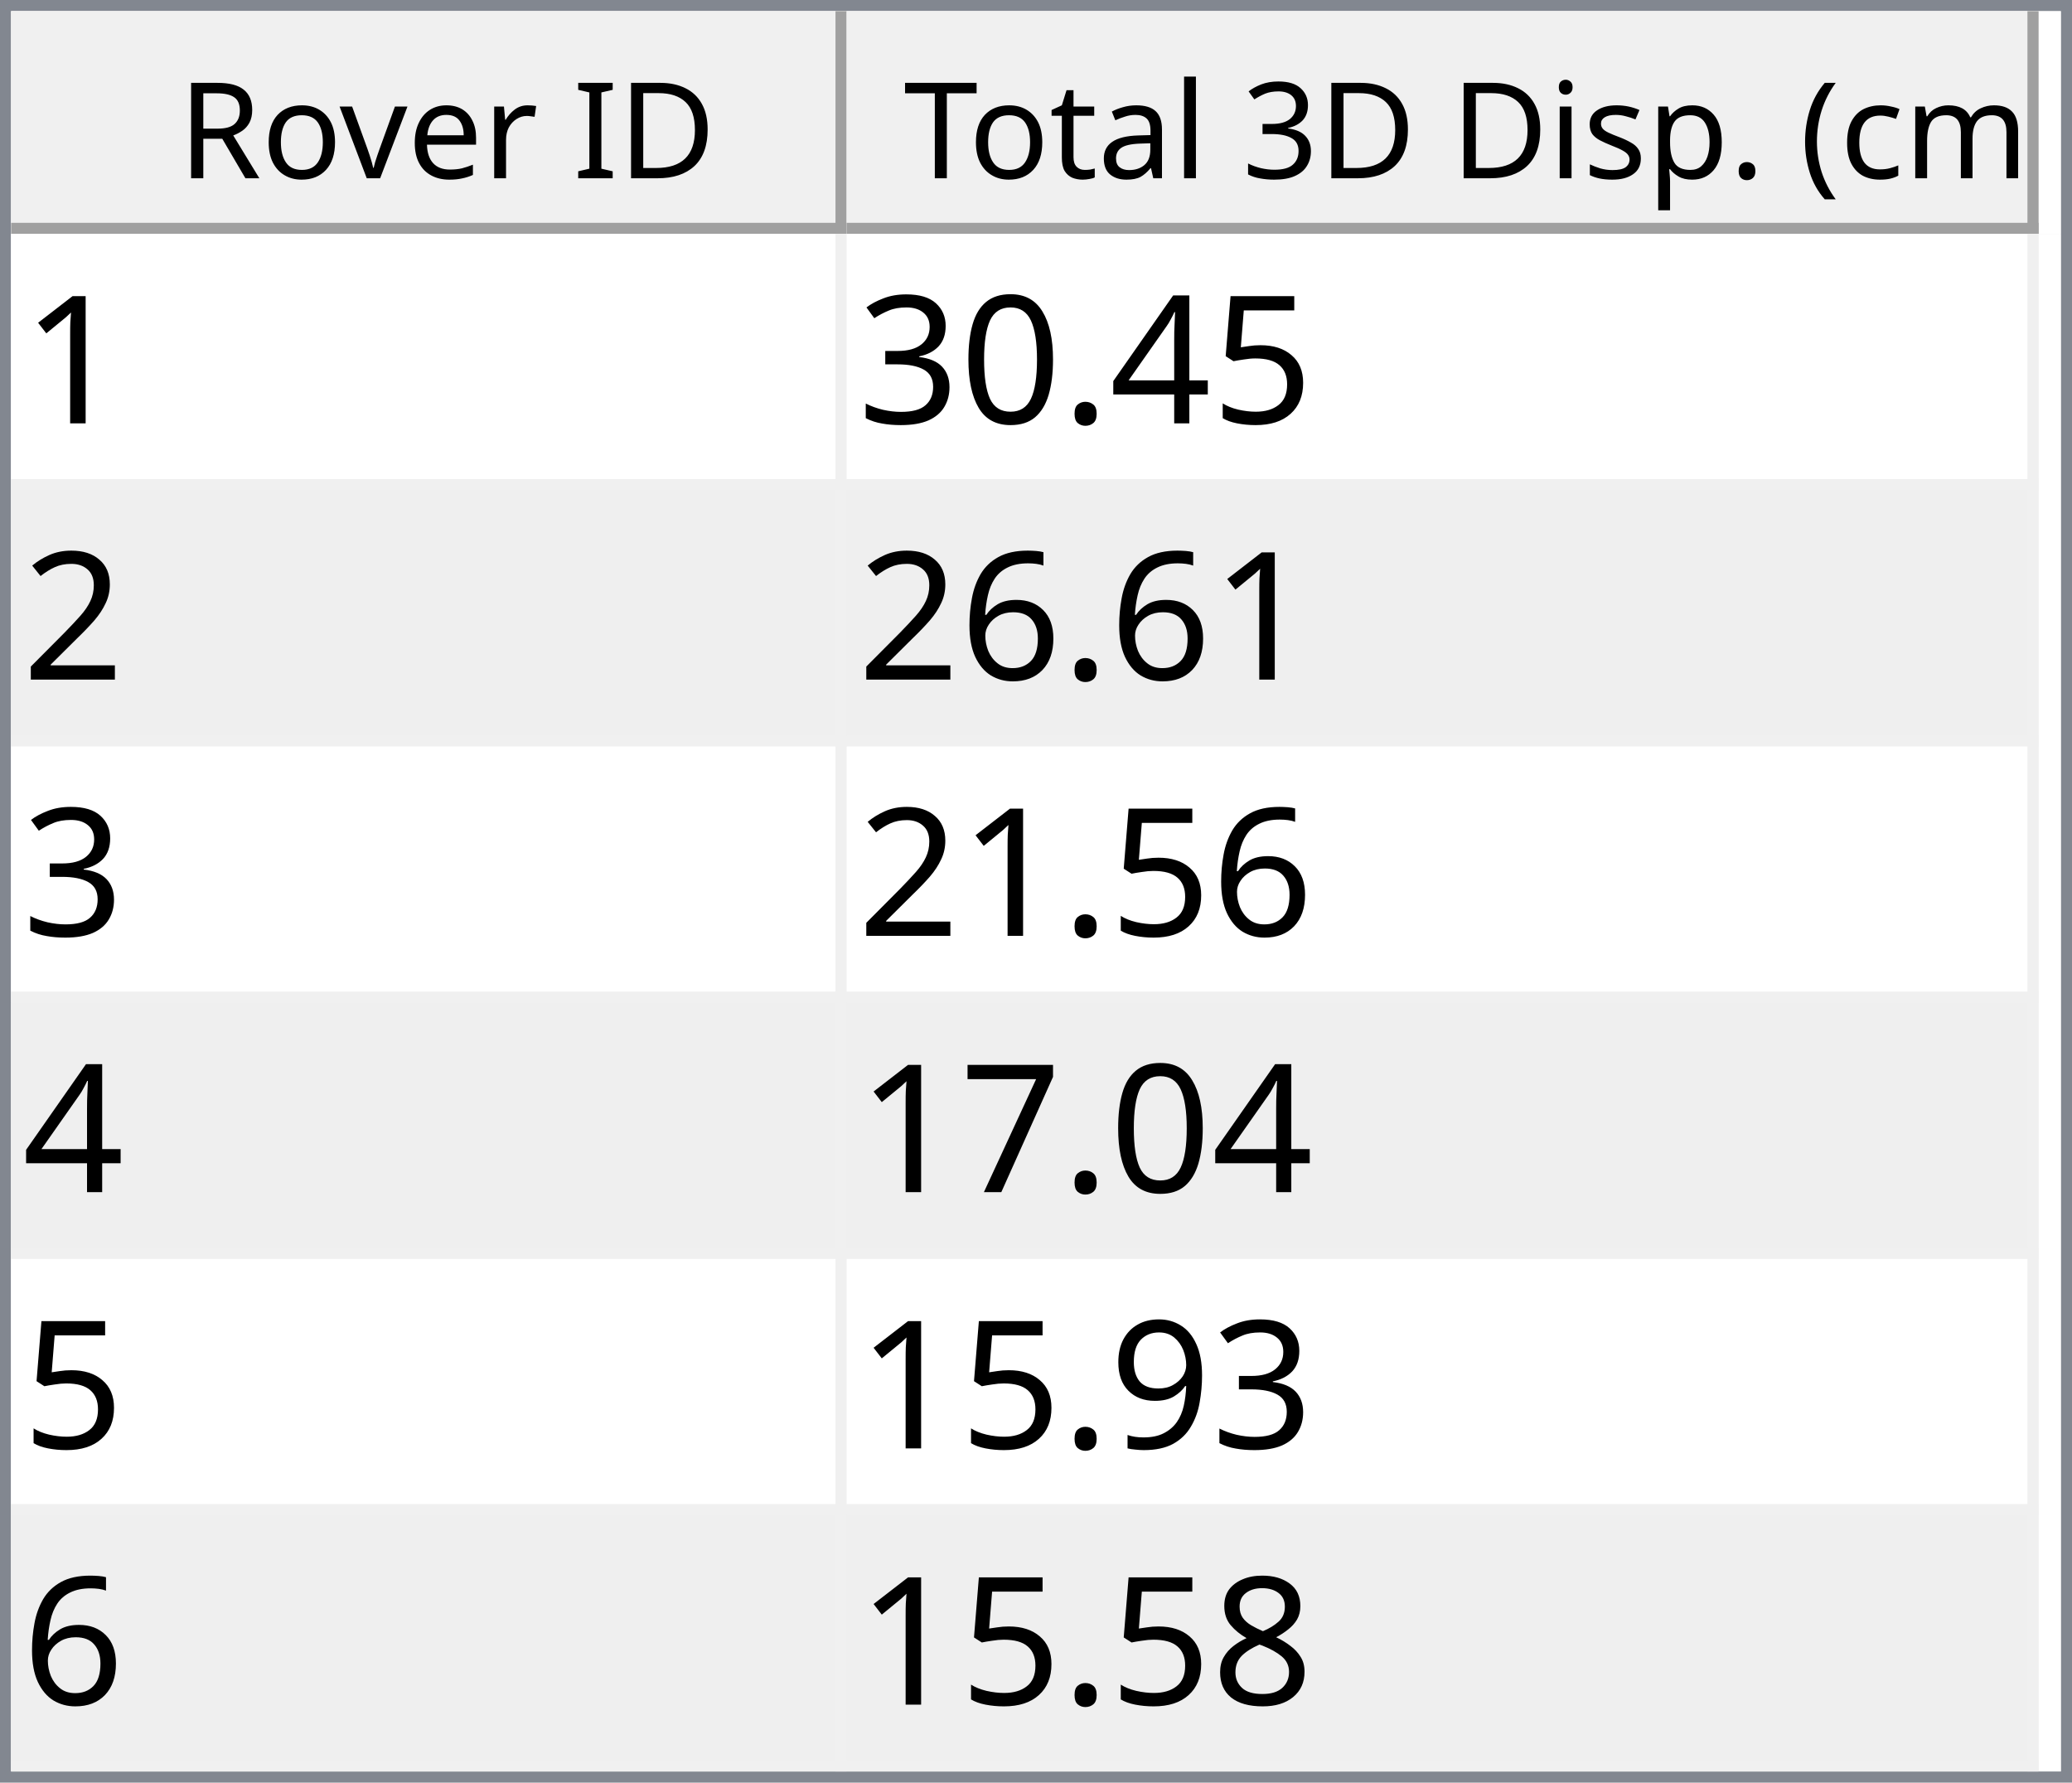
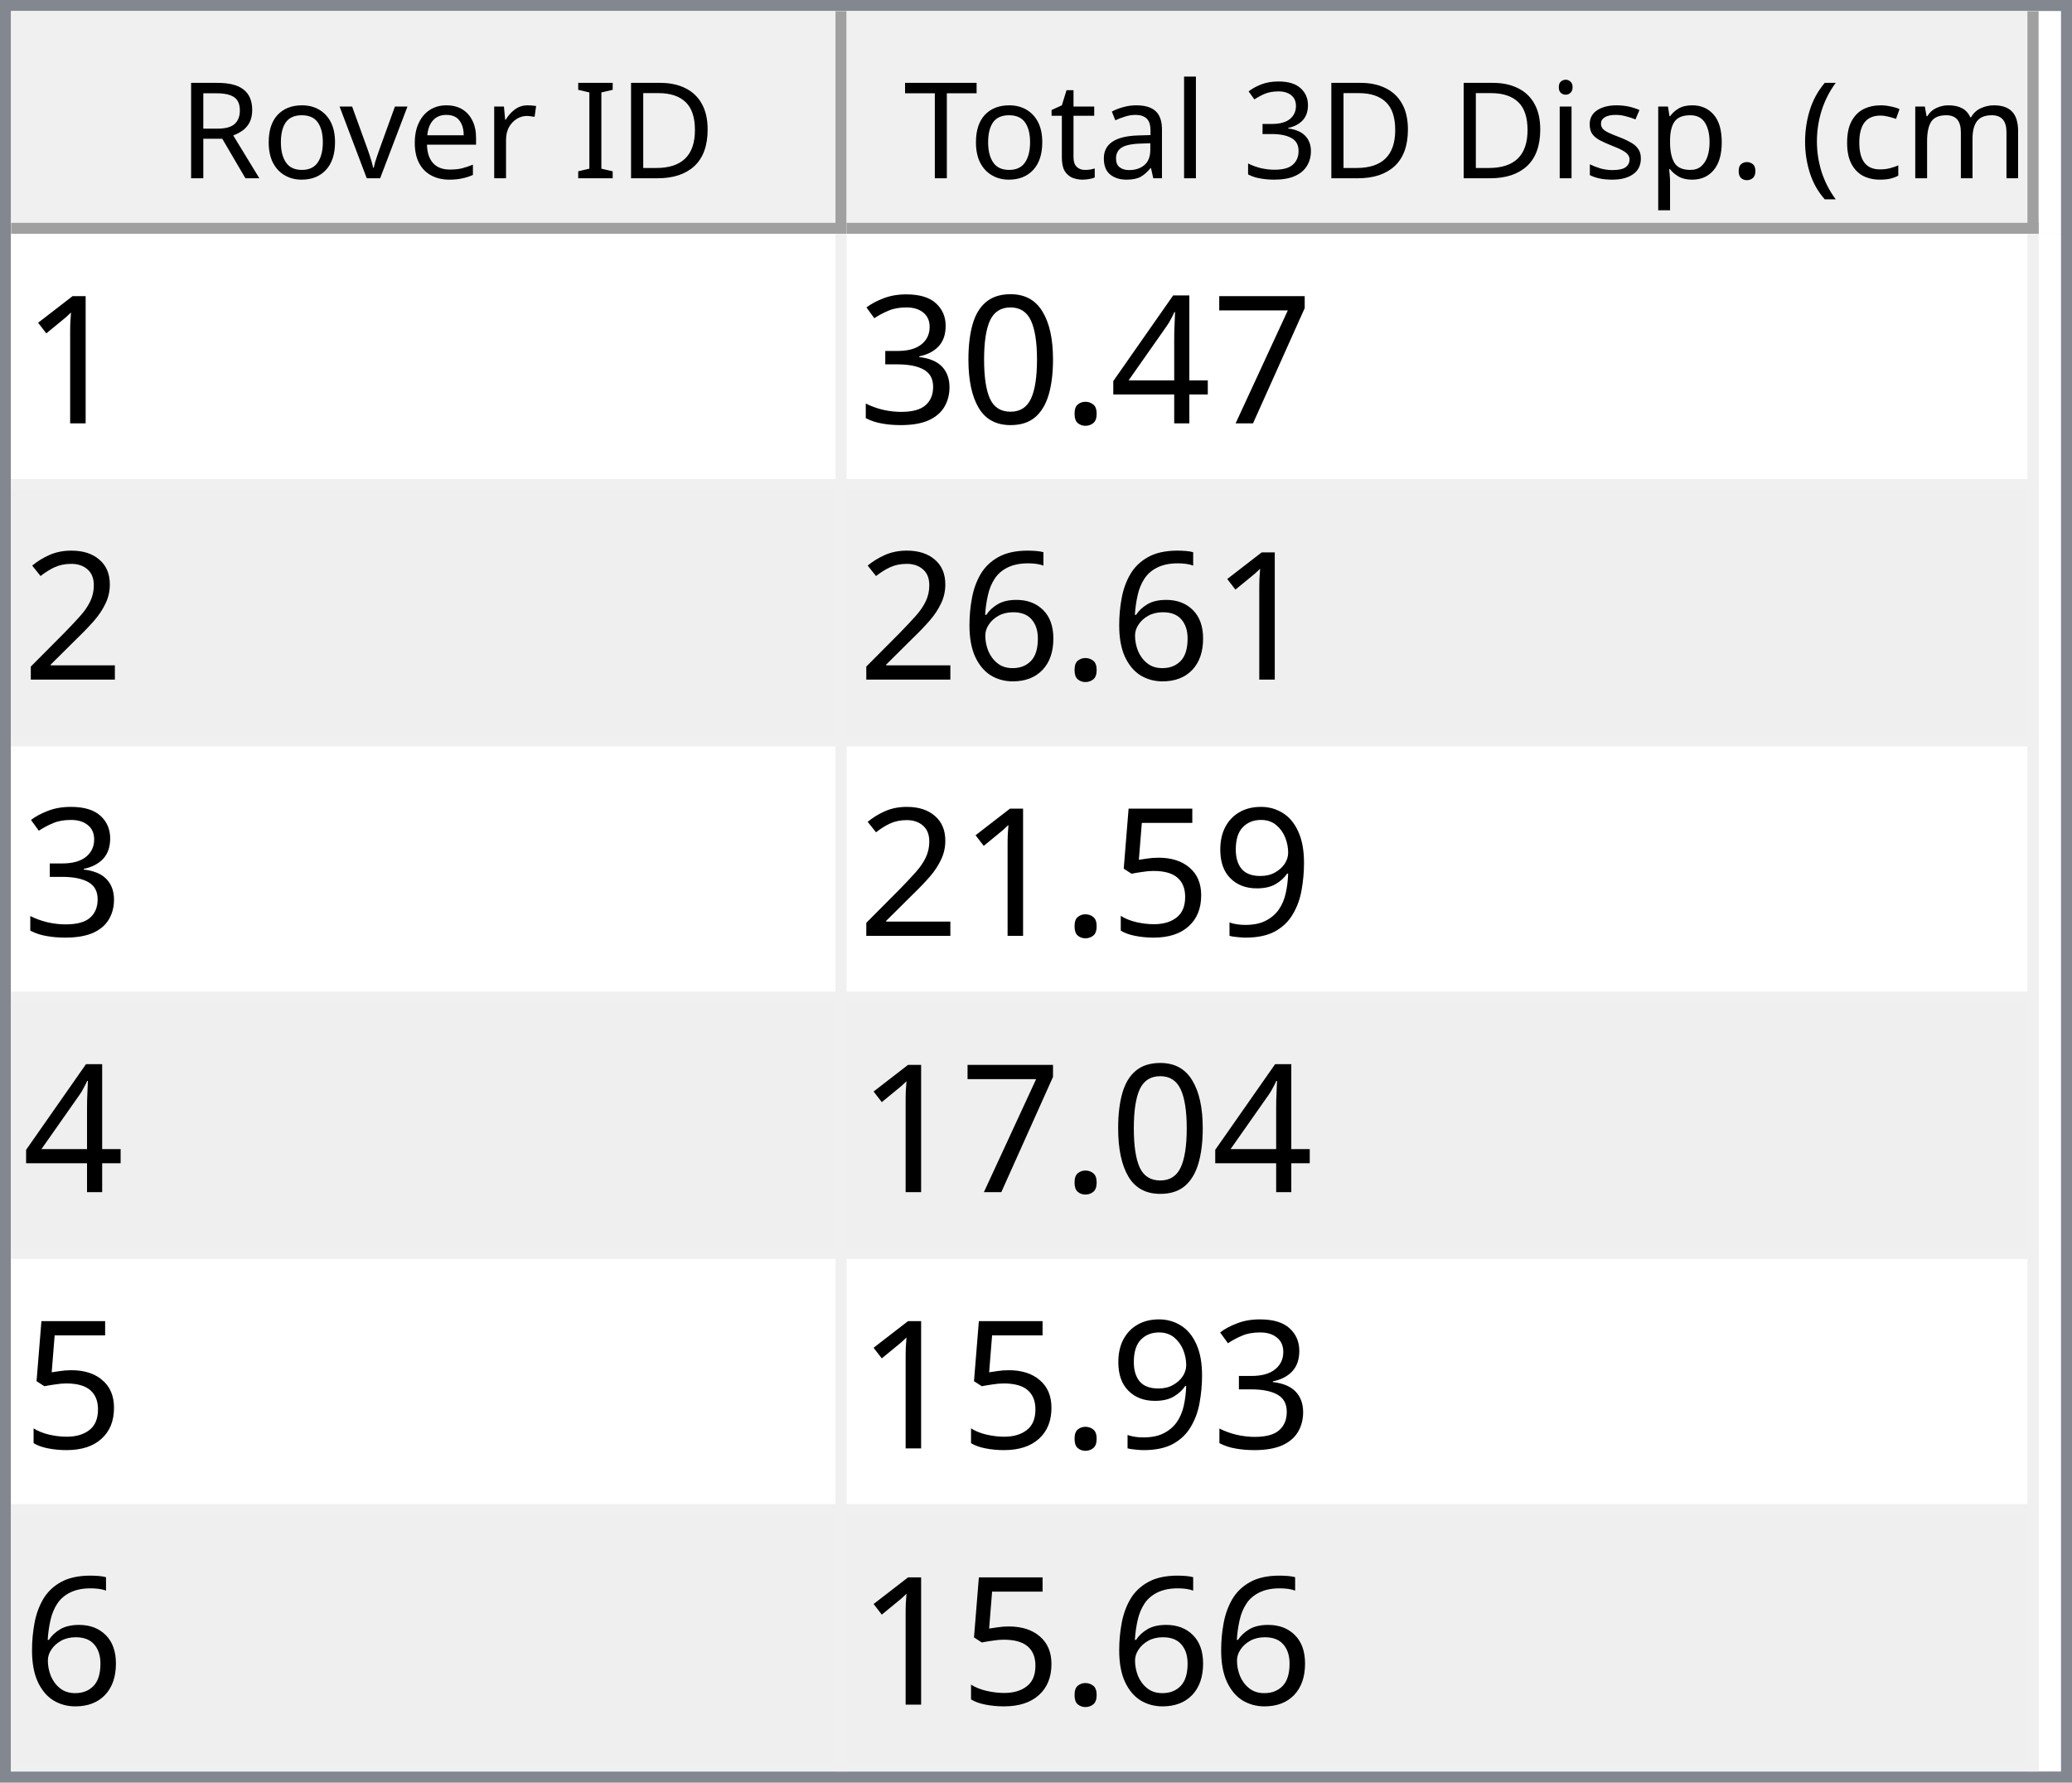
<svg xmlns="http://www.w3.org/2000/svg" style="fill-opacity:1; color-rendering:auto; color-interpolation:auto; text-rendering:auto; stroke:black; stroke-linecap:square; stroke-miterlimit:10; shape-rendering:auto; stroke-opacity:1; fill:black; stroke-dasharray:none; font-weight:normal; stroke-width:1; font-family:'Dialog'; font-style:normal; stroke-linejoin:miter; font-size:12px; stroke-dashoffset:0; image-rendering:auto;" width="186" height="160">
  <defs id="genericDefs" />
  <g>
    <defs id="defs1">
      <clipPath clipPathUnits="userSpaceOnUse" id="clipPath1">
        <path d="M0 0 L186 0 L186 160 L0 160 L0 0 Z" />
      </clipPath>
      <clipPath clipPathUnits="userSpaceOnUse" id="clipPath2">
        <path d="M0 0 L0 160 L186 160 L186 0 Z" />
      </clipPath>
      <clipPath clipPathUnits="userSpaceOnUse" id="clipPath3">
        <path d="M0 0 L0 20 L184 20 L184 0 Z" />
      </clipPath>
      <clipPath clipPathUnits="userSpaceOnUse" id="clipPath4">
        <path d="M0 0 L0 20 L75 20 L75 0 Z" />
      </clipPath>
      <clipPath clipPathUnits="userSpaceOnUse" id="clipPath5">
        <path d="M1 1 L1 19 L74 19 L74 1 Z" />
      </clipPath>
      <clipPath clipPathUnits="userSpaceOnUse" id="clipPath6">
        <path d="M0 0 L0 18 L73 18 L73 0 Z" />
      </clipPath>
      <clipPath clipPathUnits="userSpaceOnUse" id="clipPath7">
        <path d="M-0.5 -0.5 L-0.5 19.5 L74.5 19.5 L74.5 -0.5 Z" />
      </clipPath>
      <clipPath clipPathUnits="userSpaceOnUse" id="clipPath8">
        <path d="M0 0 L0 20 L107 20 L107 0 Z" />
      </clipPath>
      <clipPath clipPathUnits="userSpaceOnUse" id="clipPath9">
        <path d="M1 1 L1 19 L106 19 L106 1 Z" />
      </clipPath>
      <clipPath clipPathUnits="userSpaceOnUse" id="clipPath10">
        <path d="M0 0 L0 18 L105 18 L105 0 Z" />
      </clipPath>
      <clipPath clipPathUnits="userSpaceOnUse" id="clipPath11">
        <path d="M-0.5 -0.5 L-0.5 19.5 L106.5 19.5 L106.5 -0.5 Z" />
      </clipPath>
      <clipPath clipPathUnits="userSpaceOnUse" id="clipPath12">
        <path d="M0 0 L0 138 L184 138 L184 0 Z" />
      </clipPath>
      <clipPath clipPathUnits="userSpaceOnUse" id="clipPath13">
        <path d="M0 0 L0 138 L182 138 L182 0 Z" />
      </clipPath>
      <clipPath clipPathUnits="userSpaceOnUse" id="clipPath14">
        <path d="M-0.5 -0.5 L-0.5 137.5 L181.5 137.5 L181.5 -0.5 Z" />
      </clipPath>
      <clipPath clipPathUnits="userSpaceOnUse" id="clipPath15">
        <path d="M0 0 L0 22 L74 22 L74 0 Z" />
      </clipPath>
      <clipPath clipPathUnits="userSpaceOnUse" id="clipPath16">
        <path d="M0 0 L0 22 L106 22 L106 0 Z" />
      </clipPath>
      <font horiz-adv-x="64.551" id="font1">
        <font-face ascent="107.91" descent="25.098" units-per-em="100" style="font-style:normal; font-family:Segoe UI; font-weight:normal;" />
        <missing-glyph horiz-adv-x="64.551" d="M8.109 0 L8.109 68.266 L56.453 68.266 L56.453 0 L8.109 0 ZM15.328 7.234 L49.219 7.234 L49.219 61.031 L15.328 61.031 L15.328 7.234 Z" />
        <glyph unicode="D" horiz-adv-x="70.117" d="M9.188 0 L9.188 70.016 L28.516 70.016 Q65.531 70.016 65.531 35.891 Q65.531 19.672 55.25 9.836 Q44.969 0 27.734 0 L9.188 0 ZM17.391 62.594 L17.391 7.422 L27.828 7.422 Q41.609 7.422 49.273 14.797 Q56.938 22.172 56.938 35.688 Q56.938 62.594 28.328 62.594 L17.391 62.594 Z" />
        <glyph unicode="I" horiz-adv-x="26.611" d="M17.391 0 L9.188 0 L9.188 70.016 L17.391 70.016 L17.391 0 Z" />
        <glyph unicode=" " horiz-adv-x="27.393" d="" />
        <glyph unicode="r" horiz-adv-x="34.766" d="M34.188 41.891 Q32.078 43.5 28.125 43.5 Q23 43.5 19.555 38.672 Q16.109 33.844 16.109 25.484 L16.109 0 L8.109 0 L8.109 50 L16.109 50 L16.109 39.703 L16.312 39.703 Q18.016 44.969 21.531 47.922 Q25.047 50.875 29.391 50.875 Q32.516 50.875 34.188 50.203 L34.188 41.891 Z" />
        <glyph unicode="e" horiz-adv-x="52.295" d="M48.297 23 L12.984 23 Q13.188 14.656 17.484 10.109 Q21.781 5.562 29.297 5.562 Q37.75 5.562 44.828 11.141 L44.828 3.609 Q38.234 -1.172 27.391 -1.172 Q16.797 -1.172 10.742 5.641 Q4.688 12.453 4.688 24.812 Q4.688 36.469 11.305 43.82 Q17.922 51.172 27.734 51.172 Q37.547 51.172 42.922 44.828 Q48.297 38.484 48.297 27.203 L48.297 23 ZM40.094 29.781 Q40.047 36.719 36.75 40.578 Q33.453 44.438 27.594 44.438 Q21.922 44.438 17.969 40.383 Q14.016 36.328 13.094 29.781 L40.094 29.781 Z" />
        <glyph unicode="v" horiz-adv-x="47.9" d="M47.406 50 L27.484 0 L19.625 0 L0.688 50 L9.469 50 L22.172 13.672 Q23.578 9.672 23.922 6.688 L24.125 6.688 Q24.609 10.453 25.688 13.484 L38.969 50 L47.406 50 Z" />
        <glyph unicode="o" horiz-adv-x="58.594" d="M29 -1.172 Q17.922 -1.172 11.305 5.836 Q4.688 12.844 4.688 24.422 Q4.688 37.016 11.57 44.094 Q18.453 51.172 30.172 51.172 Q41.359 51.172 47.633 44.289 Q53.906 37.406 53.906 25.203 Q53.906 13.234 47.141 6.031 Q40.375 -1.172 29 -1.172 ZM29.594 44.438 Q21.875 44.438 17.383 39.188 Q12.891 33.938 12.891 24.703 Q12.891 15.828 17.43 10.695 Q21.969 5.562 29.594 5.562 Q37.359 5.562 41.531 10.594 Q45.703 15.625 45.703 24.906 Q45.703 34.281 41.531 39.359 Q37.359 44.438 29.594 44.438 Z" />
        <glyph unicode="R" horiz-adv-x="59.814" d="M59.375 0 L49.609 0 L37.891 19.625 Q36.281 22.359 34.766 24.289 Q33.25 26.219 31.664 27.438 Q30.078 28.656 28.25 29.219 Q26.422 29.781 24.125 29.781 L17.391 29.781 L17.391 0 L9.188 0 L9.188 70.016 L30.078 70.016 Q34.672 70.016 38.555 68.867 Q42.438 67.719 45.289 65.375 Q48.141 63.031 49.758 59.547 Q51.375 56.062 51.375 51.375 Q51.375 47.703 50.273 44.656 Q49.172 41.609 47.148 39.211 Q45.125 36.812 42.266 35.133 Q39.406 33.453 35.844 32.516 L35.844 32.328 Q37.594 31.547 38.891 30.547 Q40.188 29.547 41.359 28.18 Q42.531 26.812 43.68 25.078 Q44.828 23.344 46.234 21.047 L59.375 0 ZM17.391 62.594 L17.391 37.203 L28.516 37.203 Q31.594 37.203 34.203 38.133 Q36.812 39.062 38.719 40.797 Q40.625 42.531 41.703 45.047 Q42.781 47.562 42.781 50.688 Q42.781 56.297 39.141 59.445 Q35.5 62.594 28.609 62.594 L17.391 62.594 Z" />
        <glyph unicode=")" horiz-adv-x="30.176" d="M8.297 -15.922 L1.172 -15.922 Q16.406 2.344 16.406 26.812 Q16.406 51.469 1.078 70.016 L8.297 70.016 Q23.531 52.156 23.531 26.703 Q23.531 1.375 8.297 -15.922 Z" />
        <glyph unicode="m" horiz-adv-x="86.133" d="M79.109 0 L71.094 0 L71.094 28.719 Q71.094 37.016 68.531 40.727 Q65.969 44.438 59.906 44.438 Q54.781 44.438 51.195 39.75 Q47.609 35.062 47.609 28.516 L47.609 0 L39.594 0 L39.594 29.688 Q39.594 44.438 28.219 44.438 Q22.953 44.438 19.531 40.016 Q16.109 35.594 16.109 28.516 L16.109 0 L8.109 0 L8.109 50 L16.109 50 L16.109 42.094 L16.312 42.094 Q21.625 51.172 31.844 51.172 Q36.969 51.172 40.773 48.312 Q44.578 45.453 46 40.828 Q51.562 51.172 62.594 51.172 Q79.109 51.172 79.109 30.812 L79.109 0 Z" />
        <glyph unicode="c" horiz-adv-x="46.191" d="M42.188 2.297 Q36.422 -1.172 28.516 -1.172 Q17.828 -1.172 11.258 5.789 Q4.688 12.75 4.688 23.828 Q4.688 36.188 11.766 43.68 Q18.844 51.172 30.672 51.172 Q37.25 51.172 42.281 48.734 L42.281 40.531 Q36.719 44.438 30.375 44.438 Q22.703 44.438 17.797 38.945 Q12.891 33.453 12.891 24.516 Q12.891 15.719 17.508 10.641 Q22.125 5.562 29.891 5.562 Q36.422 5.562 42.188 9.906 L42.188 2.297 Z" />
        <glyph unicode="(" horiz-adv-x="30.176" d="M29.109 -15.922 L21.969 -15.922 Q6.844 1.375 6.844 26.703 Q6.844 52.156 21.969 70.016 L29.203 70.016 Q13.875 51.469 13.875 26.812 Q13.875 2.344 29.109 -15.922 Z" />
        <glyph unicode="." horiz-adv-x="21.68" d="M10.891 -1.078 Q8.641 -1.078 7.055 0.539 Q5.469 2.156 5.469 4.391 Q5.469 6.641 7.055 8.273 Q8.641 9.906 10.891 9.906 Q13.188 9.906 14.797 8.273 Q16.406 6.641 16.406 4.391 Q16.406 2.156 14.797 0.539 Q13.188 -1.078 10.891 -1.078 Z" />
        <glyph unicode="p" horiz-adv-x="58.789" d="M16.312 7.234 L16.109 7.234 L16.109 -23 L8.109 -23 L8.109 50 L16.109 50 L16.109 41.219 L16.312 41.219 Q22.219 51.172 33.594 51.172 Q43.266 51.172 48.688 44.461 Q54.109 37.75 54.109 26.469 Q54.109 13.922 48 6.375 Q41.891 -1.172 31.297 -1.172 Q21.578 -1.172 16.312 7.234 ZM16.109 27.391 L16.109 20.406 Q16.109 14.203 20.141 9.883 Q24.172 5.562 30.375 5.562 Q37.641 5.562 41.773 11.133 Q45.906 16.703 45.906 26.609 Q45.906 34.969 42.047 39.703 Q38.188 44.438 31.594 44.438 Q24.609 44.438 20.359 39.578 Q16.109 34.719 16.109 27.391 Z" />
        <glyph unicode="s" horiz-adv-x="42.432" d="M5.078 1.812 L5.078 10.406 Q11.625 5.562 19.484 5.562 Q30.031 5.562 30.031 12.594 Q30.031 14.594 29.125 15.992 Q28.219 17.391 26.68 18.461 Q25.141 19.531 23.07 20.383 Q21 21.234 18.609 22.172 Q15.281 23.484 12.766 24.828 Q10.25 26.172 8.57 27.859 Q6.891 29.547 6.031 31.695 Q5.172 33.844 5.172 36.719 Q5.172 40.234 6.789 42.945 Q8.406 45.656 11.086 47.484 Q13.766 49.312 17.211 50.242 Q20.656 51.172 24.312 51.172 Q30.812 51.172 35.938 48.922 L35.938 40.828 Q30.422 44.438 23.25 44.438 Q21 44.438 19.195 43.922 Q17.391 43.406 16.094 42.477 Q14.797 41.547 14.086 40.258 Q13.375 38.969 13.375 37.406 Q13.375 35.453 14.086 34.133 Q14.797 32.812 16.164 31.789 Q17.531 30.766 19.484 29.938 Q21.438 29.109 23.922 28.125 Q27.25 26.859 29.883 25.516 Q32.516 24.172 34.375 22.484 Q36.234 20.797 37.234 18.602 Q38.234 16.406 38.234 13.375 Q38.234 9.672 36.602 6.938 Q34.969 4.203 32.234 2.398 Q29.5 0.594 25.93 -0.289 Q22.359 -1.172 18.453 -1.172 Q10.75 -1.172 5.078 1.812 Z" />
        <glyph unicode="i" horiz-adv-x="24.219" d="M12.203 62.703 Q10.062 62.703 8.547 64.164 Q7.031 65.625 7.031 67.875 Q7.031 70.125 8.547 71.609 Q10.062 73.094 12.203 73.094 Q14.406 73.094 15.945 71.609 Q17.484 70.125 17.484 67.875 Q17.484 65.719 15.945 64.211 Q14.406 62.703 12.203 62.703 ZM16.109 0 L8.109 0 L8.109 50 L16.109 50 L16.109 0 Z" />
        <glyph unicode="3" horiz-adv-x="53.906" d="M46.531 19.828 Q46.531 15.094 44.75 11.211 Q42.969 7.328 39.719 4.57 Q36.469 1.812 31.93 0.297 Q27.391 -1.219 21.922 -1.219 Q11.922 -1.219 6 2.594 L6 11.188 Q13.094 5.609 22.219 5.609 Q25.875 5.609 28.828 6.539 Q31.781 7.469 33.906 9.227 Q36.031 10.984 37.18 13.477 Q38.328 15.969 38.328 19.094 Q38.328 32.812 18.797 32.812 L12.984 32.812 L12.984 39.594 L18.5 39.594 Q35.797 39.594 35.797 52.484 Q35.797 64.406 22.609 64.406 Q15.188 64.406 8.688 59.422 L8.688 67.188 Q15.375 71.188 24.609 71.188 Q29 71.188 32.57 69.969 Q36.141 68.75 38.68 66.555 Q41.219 64.359 42.609 61.281 Q44 58.203 44 54.5 Q44 40.672 30.031 36.719 L30.031 36.531 Q33.594 36.141 36.625 34.797 Q39.656 33.453 41.852 31.305 Q44.047 29.156 45.289 26.25 Q46.531 23.344 46.531 19.828 Z" />
        <glyph unicode="l" horiz-adv-x="24.219" d="M16.109 0 L8.109 0 L8.109 74.031 L16.109 74.031 L16.109 0 Z" />
        <glyph unicode="a" horiz-adv-x="50.879" d="M43.891 0 L35.891 0 L35.891 7.812 L35.688 7.812 Q30.469 -1.172 20.312 -1.172 Q12.844 -1.172 8.617 2.781 Q4.391 6.734 4.391 13.281 Q4.391 27.297 20.906 29.594 L35.891 31.688 Q35.891 44.438 25.594 44.438 Q16.547 44.438 9.281 38.281 L9.281 46.484 Q16.656 51.172 26.266 51.172 Q43.891 51.172 43.891 32.516 L43.891 0 ZM35.891 25.297 L23.828 23.641 Q18.266 22.859 15.43 20.875 Q12.594 18.891 12.594 13.875 Q12.594 10.203 15.211 7.883 Q17.828 5.562 22.172 5.562 Q28.125 5.562 32.008 9.742 Q35.891 13.922 35.891 20.312 L35.891 25.297 Z" />
        <glyph unicode="t" horiz-adv-x="33.887" d="M31.297 0.484 Q28.469 -1.078 23.828 -1.078 Q10.688 -1.078 10.688 13.578 L10.688 43.172 L2.094 43.172 L2.094 50 L10.688 50 L10.688 62.203 L18.703 64.797 L18.703 50 L31.297 50 L31.297 43.172 L18.703 43.172 L18.703 14.984 Q18.703 9.969 20.414 7.82 Q22.125 5.672 26.078 5.672 Q29.109 5.672 31.297 7.328 L31.297 0.484 Z" />
        <glyph unicode="T" horiz-adv-x="52.393" d="M50.594 62.594 L30.375 62.594 L30.375 0 L22.172 0 L22.172 62.594 L2 62.594 L2 70.016 L50.594 70.016 L50.594 62.594 Z" />
      </font>
      <font horiz-adv-x="75.0" id="font2">
        <font-face ascent="100.537" descent="21.973" units-per-em="100" style="font-style:normal; font-family:sans-serif; font-weight:normal;" />
        <missing-glyph horiz-adv-x="75.0" d="M12.5 0 L12.5 62.5 L62.5 62.5 L62.5 0 L12.5 0 ZM14.062 1.562 L60.938 1.562 L60.938 60.938 L14.062 60.938 L14.062 1.562 Z" />
        <glyph unicode="1" horiz-adv-x="55.615" d="M37.25 0 L28.469 0 L28.469 56 Q25.297 52.984 20.141 49.953 Q14.984 46.922 10.891 45.406 L10.891 53.906 Q18.266 57.375 23.781 62.305 Q29.297 67.234 31.594 71.875 L37.25 71.875 L37.25 0 Z" />
-         <glyph unicode="5" horiz-adv-x="55.615" d="M4.156 18.75 L13.375 19.531 Q14.406 12.797 18.141 9.398 Q21.875 6 27.156 6 Q33.5 6 37.891 10.789 Q42.281 15.578 42.281 23.484 Q42.281 31 38.062 35.352 Q33.844 39.703 27 39.703 Q22.75 39.703 19.336 37.773 Q15.922 35.844 13.969 32.766 L5.719 33.844 L12.641 70.609 L48.25 70.609 L48.25 62.203 L19.672 62.203 L15.828 42.969 Q22.266 47.469 29.344 47.469 Q38.719 47.469 45.164 40.969 Q51.609 34.469 51.609 24.266 Q51.609 14.547 45.953 7.469 Q39.062 -1.219 27.156 -1.219 Q17.391 -1.219 11.211 4.25 Q5.031 9.719 4.156 18.75 Z" />
+         <glyph unicode="7" horiz-adv-x="55.615" d="M4.734 62.203 L4.734 70.656 L51.078 70.656 L51.078 63.812 Q44.234 56.547 37.523 44.484 Q30.812 32.422 27.156 19.672 Q24.516 10.688 23.781 0 L14.75 0 Q14.891 8.453 18.062 20.414 Q21.234 32.375 27.172 43.484 Q33.109 54.594 39.797 62.203 L4.734 62.203 Z" />
        <glyph unicode="4" horiz-adv-x="55.615" d="M32.328 0 L32.328 17.141 L1.266 17.141 L1.266 25.203 L33.938 71.578 L41.109 71.578 L41.109 25.203 L50.781 25.203 L50.781 17.141 L41.109 17.141 L41.109 0 L32.328 0 ZM32.328 25.203 L32.328 57.469 L9.906 25.203 L32.328 25.203 Z" />
        <glyph unicode="." horiz-adv-x="27.783" d="M9.078 0 L9.078 10.016 L19.094 10.016 L19.094 0 L9.078 0 Z" />
        <glyph unicode="0" horiz-adv-x="55.615" d="M4.156 35.297 Q4.156 48 6.766 55.742 Q9.375 63.484 14.523 67.68 Q19.672 71.875 27.484 71.875 Q33.25 71.875 37.594 69.555 Q41.938 67.234 44.773 62.867 Q47.609 58.5 49.219 52.227 Q50.828 45.953 50.828 35.297 Q50.828 22.703 48.242 14.969 Q45.656 7.234 40.508 3.008 Q35.359 -1.219 27.484 -1.219 Q17.141 -1.219 11.234 6.203 Q4.156 15.141 4.156 35.297 ZM13.188 35.297 Q13.188 17.672 17.312 11.836 Q21.438 6 27.484 6 Q33.547 6 37.672 11.859 Q41.797 17.719 41.797 35.297 Q41.797 52.984 37.672 58.789 Q33.547 64.594 27.391 64.594 Q21.344 64.594 17.719 59.469 Q13.188 52.938 13.188 35.297 Z" />
        <glyph unicode="3" horiz-adv-x="55.615" d="M4.203 18.891 L12.984 20.062 Q14.5 12.594 18.141 9.297 Q21.781 6 27 6 Q33.203 6 37.477 10.297 Q41.75 14.594 41.75 20.953 Q41.75 27 37.797 30.93 Q33.844 34.859 27.734 34.859 Q25.25 34.859 21.531 33.891 L22.516 41.609 Q23.391 41.5 23.922 41.5 Q29.547 41.5 34.039 44.43 Q38.531 47.359 38.531 53.469 Q38.531 58.297 35.258 61.477 Q31.984 64.656 26.812 64.656 Q21.688 64.656 18.266 61.43 Q14.844 58.203 13.875 51.766 L5.078 53.328 Q6.688 62.156 12.398 67.016 Q18.109 71.875 26.609 71.875 Q32.469 71.875 37.398 69.359 Q42.328 66.844 44.945 62.5 Q47.562 58.156 47.562 53.266 Q47.562 48.641 45.07 44.828 Q42.578 41.016 37.703 38.766 Q44.047 37.312 47.562 32.695 Q51.078 28.078 51.078 21.141 Q51.078 11.766 44.242 5.25 Q37.406 -1.266 26.953 -1.266 Q17.531 -1.266 11.305 4.352 Q5.078 9.969 4.203 18.891 Z" />
        <glyph unicode="2" horiz-adv-x="55.615" d="M50.344 8.453 L50.344 0 L3.031 0 Q2.938 3.172 4.047 6.109 Q5.859 10.938 9.836 15.625 Q13.812 20.312 21.344 26.469 Q33.016 36.031 37.117 41.625 Q41.219 47.219 41.219 52.203 Q41.219 57.422 37.477 61.008 Q33.734 64.594 27.734 64.594 Q21.391 64.594 17.578 60.789 Q13.766 56.984 13.719 50.25 L4.688 51.172 Q5.609 61.281 11.664 66.578 Q17.719 71.875 27.938 71.875 Q38.234 71.875 44.242 66.164 Q50.25 60.453 50.25 52 Q50.25 47.703 48.492 43.555 Q46.734 39.406 42.656 34.812 Q38.578 30.219 29.109 22.219 Q21.188 15.578 18.945 13.211 Q16.703 10.844 15.234 8.453 L50.344 8.453 Z" />
        <glyph unicode="6" horiz-adv-x="55.615" d="M49.75 54.047 L41.016 53.375 Q39.844 58.547 37.703 60.891 Q34.125 64.656 28.906 64.656 Q24.703 64.656 21.531 62.312 Q17.391 59.281 14.992 53.469 Q12.594 47.656 12.5 36.922 Q15.672 41.75 20.266 44.094 Q24.859 46.438 29.891 46.438 Q38.672 46.438 44.852 39.969 Q51.031 33.5 51.031 23.25 Q51.031 16.5 48.125 10.719 Q45.219 4.938 40.141 1.859 Q35.062 -1.219 28.609 -1.219 Q17.625 -1.219 10.695 6.859 Q3.766 14.938 3.766 33.5 Q3.766 54.25 11.422 63.672 Q18.109 71.875 29.438 71.875 Q37.891 71.875 43.289 67.141 Q48.688 62.406 49.75 54.047 ZM13.875 23.188 Q13.875 18.656 15.797 14.508 Q17.719 10.359 21.188 8.18 Q24.656 6 28.469 6 Q34.031 6 38.039 10.492 Q42.047 14.984 42.047 22.703 Q42.047 30.125 38.086 34.398 Q34.125 38.672 28.125 38.672 Q22.172 38.672 18.023 34.398 Q13.875 30.125 13.875 23.188 Z" />
-         <glyph unicode="7" horiz-adv-x="55.615" d="M4.734 62.203 L4.734 70.656 L51.078 70.656 L51.078 63.812 Q44.234 56.547 37.523 44.484 Q30.812 32.422 27.156 19.672 Q24.516 10.688 23.781 0 L14.75 0 Q14.891 8.453 18.062 20.414 Q21.234 32.375 27.172 43.484 Q33.109 54.594 39.797 62.203 L4.734 62.203 Z" />
        <glyph unicode="9" horiz-adv-x="55.615" d="M5.469 16.547 L13.922 17.328 Q14.984 11.375 18.016 8.688 Q21.047 6 25.781 6 Q29.828 6 32.883 7.859 Q35.938 9.719 37.891 12.82 Q39.844 15.922 41.164 21.195 Q42.484 26.469 42.484 31.938 Q42.484 32.516 42.438 33.688 Q39.797 29.5 35.234 26.883 Q30.672 24.266 25.344 24.266 Q16.453 24.266 10.305 30.711 Q4.156 37.156 4.156 47.703 Q4.156 58.594 10.578 65.234 Q17 71.875 26.656 71.875 Q33.641 71.875 39.43 68.117 Q45.219 64.359 48.219 57.398 Q51.219 50.438 51.219 37.25 Q51.219 23.531 48.242 15.406 Q45.266 7.281 39.383 3.031 Q33.5 -1.219 25.594 -1.219 Q17.188 -1.219 11.867 3.445 Q6.547 8.109 5.469 16.547 ZM41.453 48.141 Q41.453 55.719 37.43 60.156 Q33.406 64.594 27.734 64.594 Q21.875 64.594 17.531 59.812 Q13.188 55.031 13.188 47.406 Q13.188 40.578 17.312 36.305 Q21.438 32.031 27.484 32.031 Q33.594 32.031 37.523 36.305 Q41.453 40.578 41.453 48.141 Z" />
-         <glyph unicode="8" horiz-adv-x="55.615" d="M17.672 38.812 Q12.203 40.828 9.57 44.539 Q6.938 48.25 6.938 53.422 Q6.938 61.234 12.555 66.555 Q18.172 71.875 27.484 71.875 Q36.859 71.875 42.578 66.43 Q48.297 60.984 48.297 53.172 Q48.297 48.188 45.68 44.508 Q43.062 40.828 37.75 38.812 Q44.344 36.672 47.781 31.883 Q51.219 27.094 51.219 20.453 Q51.219 11.281 44.727 5.031 Q38.234 -1.219 27.641 -1.219 Q17.047 -1.219 10.547 5.055 Q4.047 11.328 4.047 20.703 Q4.047 27.688 7.594 32.398 Q11.141 37.109 17.672 38.812 ZM15.922 53.719 Q15.922 48.641 19.195 45.414 Q22.469 42.188 27.688 42.188 Q32.766 42.188 36.016 45.383 Q39.266 48.578 39.266 53.219 Q39.266 58.062 35.914 61.359 Q32.562 64.656 27.594 64.656 Q22.562 64.656 19.242 61.43 Q15.922 58.203 15.922 53.719 ZM13.094 20.656 Q13.094 16.891 14.875 13.375 Q16.656 9.859 20.172 7.93 Q23.688 6 27.734 6 Q34.031 6 38.133 10.055 Q42.234 14.109 42.234 20.359 Q42.234 26.703 38.016 30.859 Q33.797 35.016 27.438 35.016 Q21.234 35.016 17.164 30.914 Q13.094 26.812 13.094 20.656 Z" />
+         <glyph unicode="5" horiz-adv-x="55.615" d="M4.156 18.75 L13.375 19.531 Q14.406 12.797 18.141 9.398 Q21.875 6 27.156 6 Q33.5 6 37.891 10.789 Q42.281 15.578 42.281 23.484 Q42.281 31 38.062 35.352 Q33.844 39.703 27 39.703 Q22.75 39.703 19.336 37.773 Q15.922 35.844 13.969 32.766 L5.719 33.844 L12.641 70.609 L48.25 70.609 L48.25 62.203 L19.672 62.203 L15.828 42.969 Q22.266 47.469 29.344 47.469 Q38.719 47.469 45.164 40.969 Q51.609 34.469 51.609 24.266 Q51.609 14.547 45.953 7.469 Q39.062 -1.219 27.156 -1.219 Q17.391 -1.219 11.211 4.25 Q5.031 9.719 4.156 18.75 Z" />
      </font>
    </defs>
    <g style="fill:white; stroke:white;">
      <rect x="0" y="0" width="186" style="clip-path:url(#clipPath1); stroke:none;" height="160" />
    </g>
    <g style="fill:white; text-rendering:optimizeSpeed; color-rendering:optimizeSpeed; image-rendering:optimizeSpeed; shape-rendering:crispEdges; stroke:white; color-interpolation:sRGB;">
      <rect x="0" width="186" height="160" y="0" style="stroke:none;" />
      <path style="stroke:none;" d="M0 160 L186 160 L186 0 L0 0 Z" />
    </g>
    <g style="fill:rgb(240,240,240); font-family:'Segoe UI'; stroke:rgb(240,240,240);">
      <rect x="0" y="0" width="186" style="clip-path:url(#clipPath2); stroke:none;" height="160" />
    </g>
    <g style="fill:rgb(130,135,144); font-family:'Segoe UI'; stroke:rgb(130,135,144);">
      <path d="M0 0 L186 0 L186 160 L0 160 L0 0 ZM1 1 L185 1 L185 159 L1 159 L1 1 Z" style="fill-rule:evenodd; clip-path:url(#clipPath2); stroke:none;" />
    </g>
    <g style="fill:white; font-family:'Segoe UI'; stroke:white;" transform="translate(1,1)">
      <rect x="0" y="0" width="184" style="clip-path:url(#clipPath3); stroke:none;" height="20" />
    </g>
    <g style="fill:rgb(240,240,240); font-family:'Segoe UI'; stroke:rgb(240,240,240);" transform="translate(1,1)">
      <rect x="0" y="0" width="75" style="clip-path:url(#clipPath4); stroke:none;" height="20" />
    </g>
    <g style="font-family:'Segoe UI';" transform="translate(2,2)">
      <text x="14" xml:space="preserve" y="14" style="clip-path:url(#clipPath6); stroke:none;">Rover ID</text>
    </g>
    <g style="fill:rgb(160,160,160); font-family:'Segoe UI'; stroke:rgb(160,160,160); stroke-linejoin:bevel;" transform="translate(1.5,1.5)">
      <line x1="74" x2="74" y1="0" style="fill:none; clip-path:url(#clipPath7);" y2="19" />
    </g>
    <g style="fill:rgb(160,160,160); font-family:'Segoe UI'; stroke:rgb(160,160,160); stroke-linejoin:bevel;" transform="matrix(1,0,0,1,1,1) translate(0.5,0.5)">
      <line x1="0" x2="74" y1="19" style="fill:none; clip-path:url(#clipPath7);" y2="19" />
    </g>
    <g style="fill:rgb(240,240,240); font-family:'Segoe UI'; stroke:rgb(240,240,240);" transform="translate(76,1)">
      <rect x="0" y="0" width="107" style="clip-path:url(#clipPath8); stroke:none;" height="20" />
    </g>
    <g style="font-family:'Segoe UI';" transform="translate(77,2)">
      <text x="1" xml:space="preserve" y="14" style="clip-path:url(#clipPath10); stroke:none;"> Total 3D Disp. (cm)</text>
    </g>
    <g style="fill:rgb(160,160,160); font-family:'Segoe UI'; stroke:rgb(160,160,160); stroke-linejoin:bevel;" transform="translate(76.5,1.5)">
      <line x1="106" x2="106" y1="0" style="fill:none; clip-path:url(#clipPath11);" y2="19" />
    </g>
    <g style="fill:rgb(160,160,160); font-family:'Segoe UI'; stroke:rgb(160,160,160); stroke-linejoin:bevel;" transform="matrix(1,0,0,1,76,1) translate(0.5,0.5)">
      <line x1="0" x2="106" y1="19" style="fill:none; clip-path:url(#clipPath11);" y2="19" />
    </g>
    <g style="fill:white; font-family:'Segoe UI'; stroke:white;" transform="translate(1,21)">
      <rect x="0" y="0" width="184" style="clip-path:url(#clipPath12); stroke:none;" height="138" />
    </g>
    <g style="fill:rgb(240,240,240); font-size:16px; font-family:sans-serif; stroke:rgb(240,240,240);" transform="translate(1,21)">
      <rect x="0" y="0" width="182" style="clip-path:url(#clipPath13); stroke:none;" height="138" />
      <line transform="translate(0.5,0.5)" x1="0" x2="181" y1="22" style="clip-path:url(#clipPath14); fill:none; stroke-linejoin:bevel;" y2="22" />
    </g>
    <g transform="matrix(1,0,0,1,1,21) translate(0.5,0.5)" style="fill:rgb(240,240,240); font-size:16px; font-family:sans-serif; stroke:rgb(240,240,240); stroke-linejoin:bevel;">
      <line x1="0" x2="181" y1="45" style="fill:none; clip-path:url(#clipPath14);" y2="45" />
    </g>
    <g transform="matrix(1,0,0,1,1,21) translate(0.5,0.5)" style="fill:rgb(240,240,240); font-size:16px; font-family:sans-serif; stroke:rgb(240,240,240); stroke-linejoin:bevel;">
      <line x1="0" x2="181" y1="68" style="fill:none; clip-path:url(#clipPath14);" y2="68" />
    </g>
    <g transform="matrix(1,0,0,1,1,21) translate(0.5,0.5)" style="fill:rgb(240,240,240); font-size:16px; font-family:sans-serif; stroke:rgb(240,240,240); stroke-linejoin:bevel;">
      <line x1="0" x2="181" y1="91" style="fill:none; clip-path:url(#clipPath14);" y2="91" />
    </g>
    <g transform="matrix(1,0,0,1,1,21) translate(0.5,0.5)" style="fill:rgb(240,240,240); font-size:16px; font-family:sans-serif; stroke:rgb(240,240,240); stroke-linejoin:bevel;">
      <line x1="0" x2="181" y1="114" style="fill:none; clip-path:url(#clipPath14);" y2="114" />
    </g>
    <g transform="matrix(1,0,0,1,1,21) translate(0.5,0.5)" style="fill:rgb(240,240,240); font-size:16px; font-family:sans-serif; stroke:rgb(240,240,240); stroke-linejoin:bevel;">
      <line x1="0" x2="181" y1="137" style="fill:none; clip-path:url(#clipPath14);" y2="137" />
    </g>
    <g transform="matrix(1,0,0,1,1,21) translate(0.5,0.5)" style="fill:rgb(240,240,240); font-size:16px; font-family:sans-serif; stroke:rgb(240,240,240); stroke-linejoin:bevel;">
      <line x1="74" x2="74" y1="0" style="fill:none; clip-path:url(#clipPath14);" y2="137" />
    </g>
    <g transform="matrix(1,0,0,1,1,21) translate(0.5,0.5)" style="fill:rgb(240,240,240); font-size:16px; font-family:sans-serif; stroke:rgb(240,240,240); stroke-linejoin:bevel;">
      <line x1="181" x2="181" y1="0" style="fill:none; clip-path:url(#clipPath14);" y2="137" />
    </g>
    <g style="fill:white; font-size:16px; font-family:sans-serif; stroke:white;" transform="matrix(1,0,0,1,1,21)">
      <rect x="0" y="0" width="74" style="clip-path:url(#clipPath15); stroke:none;" height="22" />
      <text x="1" y="17" style="fill:black; clip-path:url(#clipPath15); stroke:none;" xml:space="preserve">1</text>
    </g>
    <g style="fill:white; font-size:16px; font-family:sans-serif; stroke:white;" transform="matrix(1,0,0,1,1,21) translate(75,0)">
      <rect x="0" y="0" width="106" style="clip-path:url(#clipPath16); stroke:none;" height="22" />
-       <text x="1" y="17" style="fill:black; clip-path:url(#clipPath16); stroke:none;" xml:space="preserve">30.45</text>
+       <text x="1" y="17" style="fill:black; clip-path:url(#clipPath16); stroke:none;" xml:space="preserve">30.47</text>
    </g>
    <g style="fill:rgb(239,239,239); font-size:16px; font-family:sans-serif; stroke:rgb(239,239,239);" transform="matrix(1,0,0,1,1,21) translate(0,23)">
      <rect x="0" y="0" width="74" style="clip-path:url(#clipPath15); stroke:none;" height="22" />
      <text x="1" y="17" style="fill:black; clip-path:url(#clipPath15); stroke:none;" xml:space="preserve">2</text>
    </g>
    <g style="fill:rgb(239,239,239); font-size:16px; font-family:sans-serif; stroke:rgb(239,239,239);" transform="matrix(1,0,0,1,1,21) translate(75,23)">
      <rect x="0" y="0" width="106" style="clip-path:url(#clipPath16); stroke:none;" height="22" />
      <text x="1" y="17" style="fill:black; clip-path:url(#clipPath16); stroke:none;" xml:space="preserve">26.61</text>
    </g>
    <g style="fill:white; font-size:16px; font-family:sans-serif; stroke:white;" transform="matrix(1,0,0,1,1,21) translate(0,46)">
      <rect x="0" y="0" width="74" style="clip-path:url(#clipPath15); stroke:none;" height="22" />
      <text x="1" y="17" style="fill:black; clip-path:url(#clipPath15); stroke:none;" xml:space="preserve">3</text>
    </g>
    <g style="fill:white; font-size:16px; font-family:sans-serif; stroke:white;" transform="matrix(1,0,0,1,1,21) translate(75,46)">
      <rect x="0" y="0" width="106" style="clip-path:url(#clipPath16); stroke:none;" height="22" />
-       <text x="1" y="17" style="fill:black; clip-path:url(#clipPath16); stroke:none;" xml:space="preserve">21.56</text>
+       <text x="1" y="17" style="fill:black; clip-path:url(#clipPath16); stroke:none;" xml:space="preserve">21.59</text>
    </g>
    <g style="fill:rgb(239,239,239); font-size:16px; font-family:sans-serif; stroke:rgb(239,239,239);" transform="matrix(1,0,0,1,1,21) translate(0,69)">
      <rect x="0" y="0" width="74" style="clip-path:url(#clipPath15); stroke:none;" height="22" />
      <text x="1" y="17" style="fill:black; clip-path:url(#clipPath15); stroke:none;" xml:space="preserve">4</text>
    </g>
    <g style="fill:rgb(239,239,239); font-size:16px; font-family:sans-serif; stroke:rgb(239,239,239);" transform="matrix(1,0,0,1,1,21) translate(75,69)">
      <rect x="0" y="0" width="106" style="clip-path:url(#clipPath16); stroke:none;" height="22" />
      <text x="1" y="17" style="fill:black; clip-path:url(#clipPath16); stroke:none;" xml:space="preserve">17.04</text>
    </g>
    <g style="fill:white; font-size:16px; font-family:sans-serif; stroke:white;" transform="matrix(1,0,0,1,1,21) translate(0,92)">
      <rect x="0" y="0" width="74" style="clip-path:url(#clipPath15); stroke:none;" height="22" />
      <text x="1" y="17" style="fill:black; clip-path:url(#clipPath15); stroke:none;" xml:space="preserve">5</text>
    </g>
    <g style="fill:white; font-size:16px; font-family:sans-serif; stroke:white;" transform="matrix(1,0,0,1,1,21) translate(75,92)">
      <rect x="0" y="0" width="106" style="clip-path:url(#clipPath16); stroke:none;" height="22" />
      <text x="1" y="17" style="fill:black; clip-path:url(#clipPath16); stroke:none;" xml:space="preserve">15.93</text>
    </g>
    <g style="fill:rgb(239,239,239); font-size:16px; font-family:sans-serif; stroke:rgb(239,239,239);" transform="matrix(1,0,0,1,1,21) translate(0,115)">
      <rect x="0" y="0" width="74" style="clip-path:url(#clipPath15); stroke:none;" height="22" />
      <text x="1" y="17" style="fill:black; clip-path:url(#clipPath15); stroke:none;" xml:space="preserve">6</text>
    </g>
    <g style="fill:rgb(239,239,239); font-size:16px; font-family:sans-serif; stroke:rgb(239,239,239);" transform="matrix(1,0,0,1,1,21) translate(75,115)">
      <rect x="0" y="0" width="106" style="clip-path:url(#clipPath16); stroke:none;" height="22" />
-       <text x="1" y="17" style="fill:black; clip-path:url(#clipPath16); stroke:none;" xml:space="preserve">15.58</text>
+       <text x="1" y="17" style="fill:black; clip-path:url(#clipPath16); stroke:none;" xml:space="preserve">15.66</text>
    </g>
  </g>
</svg>
